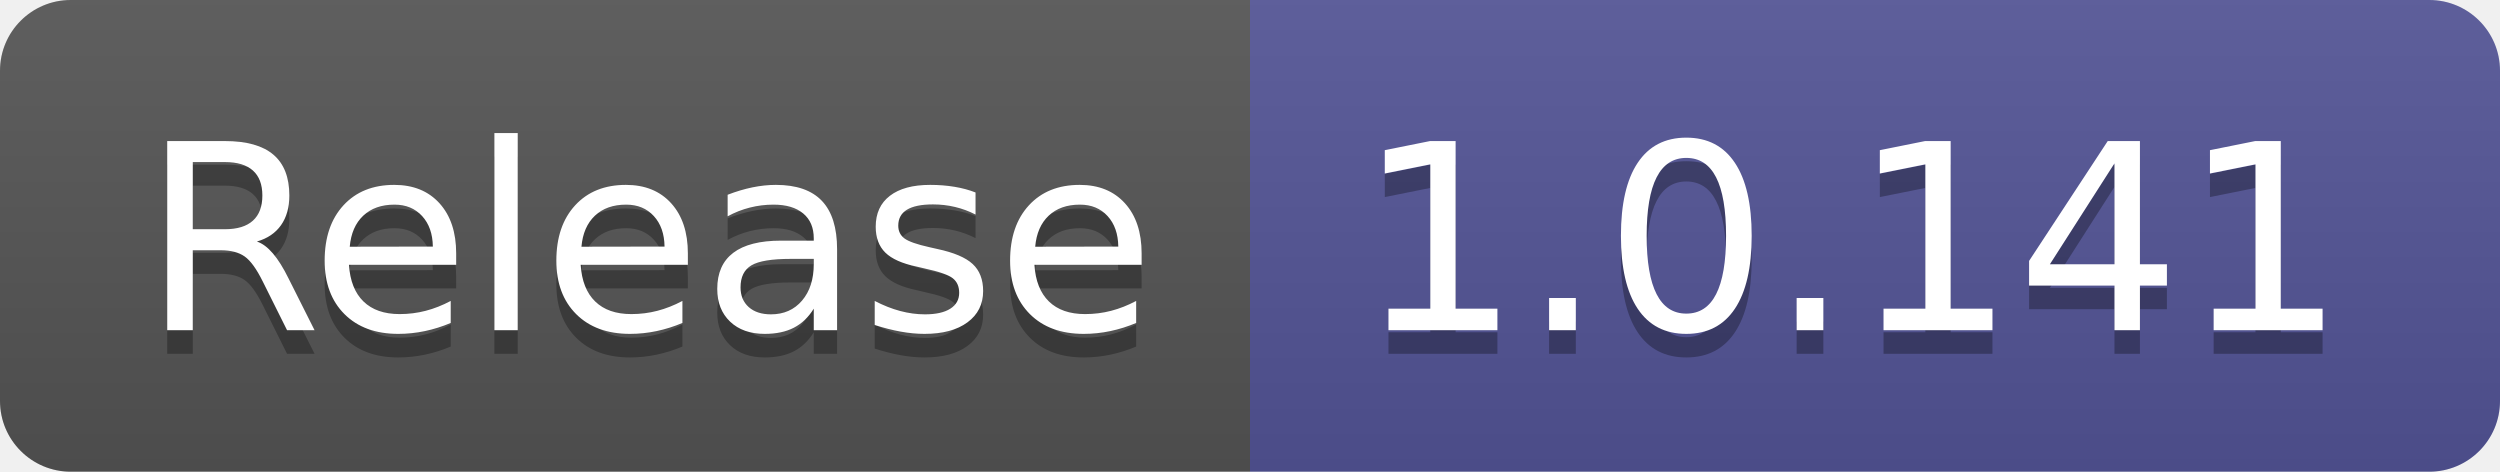
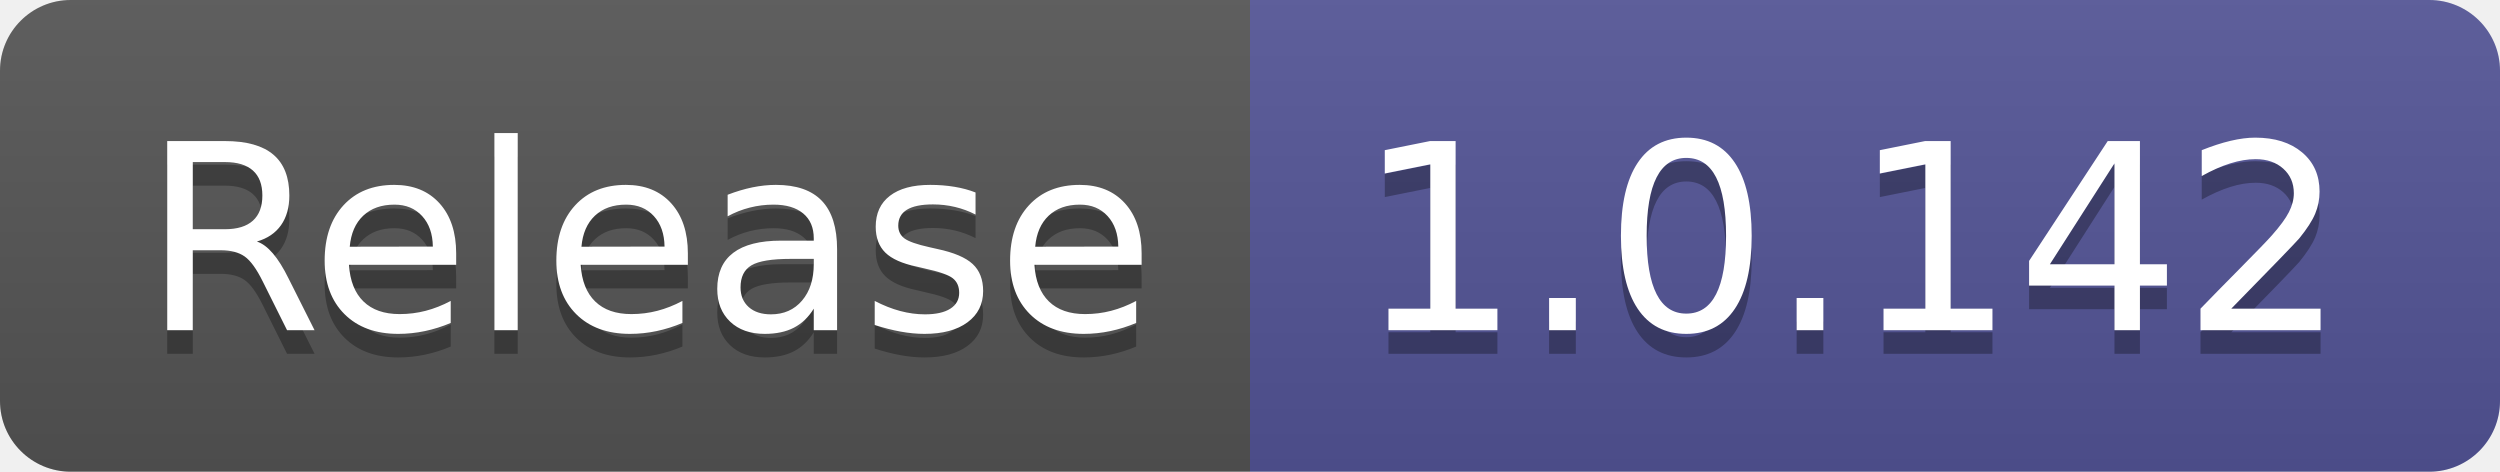
- <svg xmlns="http://www.w3.org/2000/svg" width="106" height="20" role="img" aria-label="Release: 1.0.141">
+ <svg xmlns="http://www.w3.org/2000/svg" width="106" height="20" role="img" aria-label="Release: 1.0.142">
  <linearGradient id="s" x2="0" y2="100%">
    <stop offset="0" stop-color="#bbb" stop-opacity=".1" />
    <stop offset="1" stop-opacity=".1" />
  </linearGradient>
  <clipPath id="r">
    <rect width="106" height="20" rx="3" fill="#fff" />
  </clipPath>
  <g clip-path="url(#r)">
    <rect width="53" height="20" fill="#555" />
    <rect x="53" width="53" height="20" fill="#535597" />
    <rect width="106" height="20" fill="url(#s)" />
  </g>
  <g fill="#fff" text-anchor="middle" font-family="Verdana,Geneva,DejaVu Sans,sans-serif" text-rendering="geometricPrecision" font-size="110">
    <text aria-hidden="true" x="275" y="150" fill="#010101" fill-opacity=".3" transform="scale(.1)" textLength="430">Release</text>
    <text x="275" y="140" transform="scale(.1)" fill="#fff" textLength="430">Release</text>
-     <text aria-hidden="true" x="785" y="150" fill="#010101" fill-opacity=".3" transform="scale(.1)" textLength="430">1.0.141</text>
-     <text x="785" y="140" transform="scale(.1)" fill="#fff" textLength="430">1.0.141</text>
+     <text aria-hidden="true" x="785" y="150" fill="#010101" fill-opacity=".3" transform="scale(.1)" textLength="430">1.0.142</text>
+     <text x="785" y="140" transform="scale(.1)" fill="#fff" textLength="430">1.0.142</text>
  </g>
</svg>
